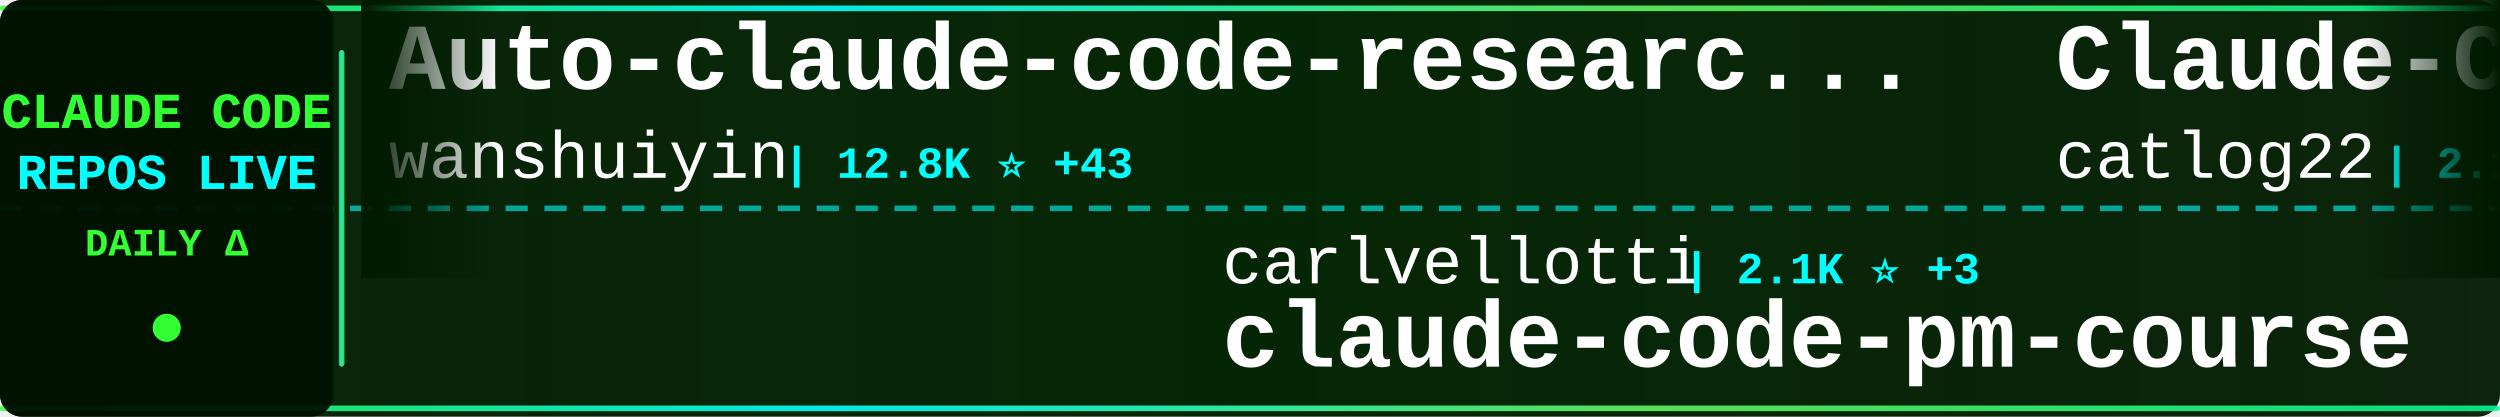
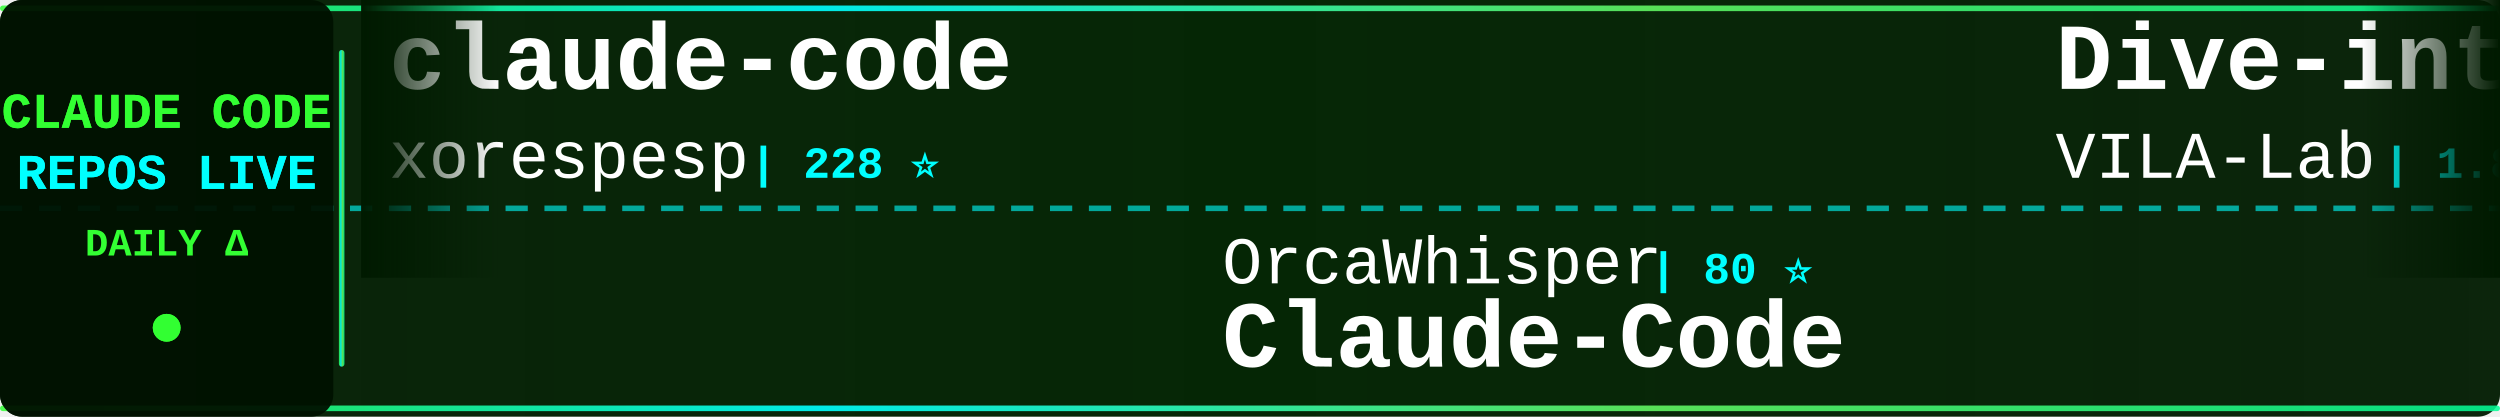
<svg xmlns="http://www.w3.org/2000/svg" width="900" height="150">
  <defs>
    <linearGradient id="tickerBg" x1="0%" y1="0%" x2="100%" y2="0%">
      <stop offset="0%" style="stop-color:#001a00;stop-opacity:0.95" />
      <stop offset="50%" style="stop-color:#002200;stop-opacity:0.98" />
      <stop offset="100%" style="stop-color:#001a00;stop-opacity:0.95" />
    </linearGradient>
    <linearGradient id="borderGrad" x1="0%" y1="0%" x2="100%" y2="0%">
      <stop offset="0%" style="stop-color:#33ff33;stop-opacity:0.85">
        <animate attributeName="stop-opacity" values="0.85;1;0.85" dur="2s" repeatCount="indefinite" />
      </stop>
      <stop offset="33%" style="stop-color:#00ffff;stop-opacity:0.9">
        <animate attributeName="stop-opacity" values="0.9;1;0.9" dur="2.2s" repeatCount="indefinite" />
      </stop>
      <stop offset="66%" style="stop-color:#66ff66;stop-opacity:0.85">
        <animate attributeName="stop-opacity" values="0.85;1;0.85" dur="1.8s" repeatCount="indefinite" />
      </stop>
      <stop offset="100%" style="stop-color:#00ff99;stop-opacity:0.85">
        <animate attributeName="stop-opacity" values="0.85;1;0.85" dur="2s" repeatCount="indefinite" />
      </stop>
    </linearGradient>
    <filter id="textGlow">
      <feGaussianBlur stdDeviation="0.1" result="coloredBlur" />
      <feMerge>
        <feMergeNode in="coloredBlur" />
        <feMergeNode in="SourceGraphic" />
      </feMerge>
    </filter>
    <filter id="metricGlow">
      <feGaussianBlur stdDeviation="0.2" result="coloredBlur" />
      <feMerge>
        <feMergeNode in="coloredBlur" />
        <feMergeNode in="SourceGraphic" />
      </feMerge>
    </filter>
    <linearGradient id="leftFade" x1="0%" y1="0%" x2="100%" y2="0%">
      <stop offset="0%" style="stop-color:#001a00;stop-opacity:1" />
      <stop offset="100%" style="stop-color:#001a00;stop-opacity:0" />
    </linearGradient>
    <linearGradient id="rightFade" x1="0%" y1="0%" x2="100%" y2="0%">
      <stop offset="0%" style="stop-color:#001a00;stop-opacity:0" />
      <stop offset="100%" style="stop-color:#001a00;stop-opacity:1" />
    </linearGradient>
  </defs>
  <rect width="900" height="150" fill="url(#tickerBg)" rx="8" />
  <rect x="0" y="2" width="900" height="2" fill="url(#borderGrad)" rx="1" />
  <rect x="0" y="146" width="900" height="2" fill="url(#borderGrad)" rx="1" />
  <line x1="0" y1="75" x2="900" y2="75" stroke="#00ffff" stroke-width="2" stroke-dasharray="8 6" opacity="0.6" />
  <rect x="0" y="0" width="120" height="150" fill="#001100" opacity="0.95" rx="8" />
  <text x="60" y="46" font-family="'Courier New', monospace" font-size="18" font-weight="bold" fill="#33ff33" text-anchor="middle" filter="url(#textGlow)">
    CLAUDE CODE
  </text>
  <text x="60" y="68" font-family="'Courier New', monospace" font-size="18" font-weight="bold" fill="#00ffff" text-anchor="middle" filter="url(#textGlow)">
    REPOS LIVE
  </text>
  <text x="60" y="92" font-family="'Courier New', monospace" font-size="14" font-weight="bold" fill="#33ff33" text-anchor="middle">
    DAILY Δ
  </text>
  <circle cx="60" cy="118" r="5" fill="#33ff33" filter="url(#metricGlow)">
    <animate attributeName="r" values="4;6;4" dur="1.5s" repeatCount="indefinite" />
    <animate attributeName="opacity" values="0.6;1;0.6" dur="1.5s" repeatCount="indefinite" />
  </circle>
  <rect x="122" y="18" width="2" height="114" fill="url(#borderGrad)" rx="1" />
  <clipPath id="tickerClip">
    <rect x="130" y="0" width="770" height="150" />
  </clipPath>
  <g clip-path="url(#tickerClip)">
    <g id="tickerItems">
      <animateTransform attributeName="transform" attributeType="XML" type="translate" from="0 0" to="-3000 0" dur="54s" repeatCount="indefinite" />
      <g transform="translate(0, 0)">
-         <text x="140" y="32" font-family="'Courier New', monospace" font-size="34" font-weight="bold" fill="#ffffff">Auto-claude-code-researc...</text>
-         <text x="140" y="64" font-family="'Courier New', monospace" font-size="24" font-weight="normal" fill="#ffffff" opacity="1.0">wanshuiyin</text>
-         <text x="282" y="64" font-family="'Courier New', monospace" font-size="16" font-weight="bold" fill="#00ffff"> | 12.8K ⭐ +43</text>
+         <text x="140" y="32" font-family="'Courier New', monospace" font-size="34" font-weight="bold" fill="#ffffff">claude-code</text>
+         <text x="140" y="64" font-family="'Courier New', monospace" font-size="24" font-weight="normal" fill="#ffffff" opacity="1.0">xorespesp</text>
+         <text x="270" y="64" font-family="'Courier New', monospace" font-size="16" font-weight="bold" fill="#00ffff"> | 228 ⭐</text>
      </g>
      <g transform="translate(300, 0)">
-         <text x="140" y="102" font-family="'Courier New', monospace" font-size="24" font-weight="normal" fill="#ffffff" opacity="1.0">carlvellotti</text>
-         <text x="306" y="102" font-family="'Courier New', monospace" font-size="16" font-weight="bold" fill="#00ffff"> | 2.1K ⭐ +3</text>
-         <text x="140" y="132" font-family="'Courier New', monospace" font-size="34" font-weight="bold" fill="#ffffff">claude-code-pm-course</text>
+         <text x="140" y="102" font-family="'Courier New', monospace" font-size="24" font-weight="normal" fill="#ffffff" opacity="1.0">OrcaWhisper</text>
+         <text x="294" y="102" font-family="'Courier New', monospace" font-size="16" font-weight="bold" fill="#00ffff"> | 80 ⭐</text>
+         <text x="140" y="132" font-family="'Courier New', monospace" font-size="34" font-weight="bold" fill="#ffffff">Claude-Code</text>
      </g>
      <g transform="translate(600, 0)">
-         <text x="140" y="32" font-family="'Courier New', monospace" font-size="34" font-weight="bold" fill="#ffffff">Claude-Code-Workflow</text>
-         <text x="140" y="64" font-family="'Courier New', monospace" font-size="24" font-weight="normal" fill="#ffffff" opacity="1.0">catlog22</text>
-         <text x="258" y="64" font-family="'Courier New', monospace" font-size="16" font-weight="bold" fill="#00ffff"> | 2.1K ⭐ +4</text>
+         <text x="140" y="32" font-family="'Courier New', monospace" font-size="34" font-weight="bold" fill="#ffffff">Dive-into-Claude-Code</text>
+         <text x="140" y="64" font-family="'Courier New', monospace" font-size="24" font-weight="normal" fill="#ffffff" opacity="1.0">VILA-Lab</text>
+         <text x="258" y="64" font-family="'Courier New', monospace" font-size="16" font-weight="bold" fill="#00ffff"> | 1.8K ⭐ +10</text>
      </g>
      <g transform="translate(900, 0)">
-         <text x="140" y="102" font-family="'Courier New', monospace" font-size="24" font-weight="normal" fill="#ffffff" opacity="1.0">edmund-io</text>
-         <text x="270" y="102" font-family="'Courier New', monospace" font-size="16" font-weight="bold" fill="#00ffff"> | 1.5K ⭐ +1</text>
-         <text x="140" y="132" font-family="'Courier New', monospace" font-size="34" font-weight="bold" fill="#ffffff">edmunds-claude-code</text>
-       </g>
-       <g transform="translate(1200, 0)">
-         <text x="140" y="32" font-family="'Courier New', monospace" font-size="34" font-weight="bold" fill="#ffffff">claude-code-showcase</text>
-         <text x="140" y="64" font-family="'Courier New', monospace" font-size="24" font-weight="normal" fill="#ffffff" opacity="1.0">ChrisWiles</text>
-         <text x="282" y="64" font-family="'Courier New', monospace" font-size="16" font-weight="bold" fill="#00ffff"> | 6.0K ⭐ +1</text>
-       </g>
-       <g transform="translate(1500, 0)">
        <text x="140" y="102" font-family="'Courier New', monospace" font-size="24" font-weight="normal" fill="#ffffff" opacity="1.0">777genius</text>
        <text x="270" y="102" font-family="'Courier New', monospace" font-size="16" font-weight="bold" fill="#00ffff"> | 916 ⭐</text>
        <text x="140" y="132" font-family="'Courier New', monospace" font-size="34" font-weight="bold" fill="#ffffff">claude-code-source-code</text>
      </g>
+       <g transform="translate(1200, 0)">
+         <text x="140" y="32" font-family="'Courier New', monospace" font-size="34" font-weight="bold" fill="#ffffff">claude-code-guide</text>
+         <text x="140" y="64" font-family="'Courier New', monospace" font-size="24" font-weight="normal" fill="#ffffff" opacity="1.0">Cranot</text>
+         <text x="234" y="64" font-family="'Courier New', monospace" font-size="16" font-weight="bold" fill="#00ffff"> | 2.8K ⭐ +2</text>
+       </g>
+       <g transform="translate(1500, 0)">
+         <text x="140" y="102" font-family="'Courier New', monospace" font-size="24" font-weight="normal" fill="#ffffff" opacity="1.0">ghuntley</text>
+         <text x="258" y="102" font-family="'Courier New', monospace" font-size="16" font-weight="bold" fill="#00ffff"> | 986 ⭐</text>
+         <text x="140" y="132" font-family="'Courier New', monospace" font-size="34" font-weight="bold" fill="#ffffff">claude-code-source-code-...</text>
+       </g>
      <g transform="translate(1800, 0)">
-         <text x="140" y="32" font-family="'Courier New', monospace" font-size="34" font-weight="bold" fill="#ffffff">claude_code_src</text>
-         <text x="140" y="64" font-family="'Courier New', monospace" font-size="24" font-weight="normal" fill="#ffffff" opacity="1.0">ponponon</text>
-         <text x="258" y="64" font-family="'Courier New', monospace" font-size="16" font-weight="bold" fill="#00ffff"> | 2.3K ⭐</text>
+         <text x="140" y="32" font-family="'Courier New', monospace" font-size="34" font-weight="bold" fill="#ffffff">claude-code-templates</text>
+         <text x="140" y="64" font-family="'Courier New', monospace" font-size="24" font-weight="normal" fill="#ffffff" opacity="1.0">davila7</text>
+         <text x="246" y="64" font-family="'Courier New', monospace" font-size="16" font-weight="bold" fill="#00ffff"> | 28.4K ⭐ +20</text>
      </g>
      <g transform="translate(2100, 0)">
-         <text x="140" y="102" font-family="'Courier New', monospace" font-size="24" font-weight="normal" fill="#ffffff" opacity="1.0">alejandrobalderas</text>
-         <text x="366" y="102" font-family="'Courier New', monospace" font-size="16" font-weight="bold" fill="#00ffff"> | 2.4K ⭐ +31</text>
-         <text x="140" y="132" font-family="'Courier New', monospace" font-size="34" font-weight="bold" fill="#ffffff">claude-code-from-source</text>
+         <text x="140" y="102" font-family="'Courier New', monospace" font-size="24" font-weight="normal" fill="#ffffff" opacity="1.0">kodu-ai</text>
+         <text x="246" y="102" font-family="'Courier New', monospace" font-size="16" font-weight="bold" fill="#00ffff"> | 5.3K ⭐</text>
+         <text x="140" y="132" font-family="'Courier New', monospace" font-size="34" font-weight="bold" fill="#ffffff">claude-coder</text>
      </g>
      <g transform="translate(2400, 0)">
-         <text x="140" y="32" font-family="'Courier New', monospace" font-size="34" font-weight="bold" fill="#ffffff">claude-code-templates</text>
-         <text x="140" y="64" font-family="'Courier New', monospace" font-size="24" font-weight="normal" fill="#ffffff" opacity="1.0">davila7</text>
-         <text x="246" y="64" font-family="'Courier New', monospace" font-size="16" font-weight="bold" fill="#00ffff"> | 28.4K ⭐ +16</text>
+         <text x="140" y="32" font-family="'Courier New', monospace" font-size="34" font-weight="bold" fill="#ffffff">claude-code-rev</text>
+         <text x="140" y="64" font-family="'Courier New', monospace" font-size="24" font-weight="normal" fill="#ffffff" opacity="1.0">oboard</text>
+         <text x="234" y="64" font-family="'Courier New', monospace" font-size="16" font-weight="bold" fill="#00ffff"> | 3.2K ⭐</text>
      </g>
      <g transform="translate(2700, 0)">
+         <text x="140" y="102" font-family="'Courier New', monospace" font-size="24" font-weight="normal" fill="#ffffff" opacity="1.0">mehmoodosman</text>
+         <text x="306" y="102" font-family="'Courier New', monospace" font-size="16" font-weight="bold" fill="#00ffff"> | 168 ⭐</text>
+         <text x="140" y="132" font-family="'Courier New', monospace" font-size="34" font-weight="bold" fill="#ffffff">claude-code</text>
+       </g>
+       <g transform="translate(3000, 0)">
+         <text x="140" y="32" font-family="'Courier New', monospace" font-size="34" font-weight="bold" fill="#ffffff">claude-code</text>
+         <text x="140" y="64" font-family="'Courier New', monospace" font-size="24" font-weight="normal" fill="#ffffff" opacity="1.0">xorespesp</text>
+         <text x="270" y="64" font-family="'Courier New', monospace" font-size="16" font-weight="bold" fill="#00ffff"> | 228 ⭐</text>
+       </g>
+       <g transform="translate(3300, 0)">
        <text x="140" y="102" font-family="'Courier New', monospace" font-size="24" font-weight="normal" fill="#ffffff" opacity="1.0">OrcaWhisper</text>
        <text x="294" y="102" font-family="'Courier New', monospace" font-size="16" font-weight="bold" fill="#00ffff"> | 80 ⭐</text>
        <text x="140" y="132" font-family="'Courier New', monospace" font-size="34" font-weight="bold" fill="#ffffff">Claude-Code</text>
      </g>
-       <g transform="translate(3000, 0)">
-         <text x="140" y="32" font-family="'Courier New', monospace" font-size="34" font-weight="bold" fill="#ffffff">Auto-claude-code-researc...</text>
-         <text x="140" y="64" font-family="'Courier New', monospace" font-size="24" font-weight="normal" fill="#ffffff" opacity="1.0">wanshuiyin</text>
-         <text x="282" y="64" font-family="'Courier New', monospace" font-size="16" font-weight="bold" fill="#00ffff"> | 12.8K ⭐ +43</text>
-       </g>
-       <g transform="translate(3300, 0)">
-         <text x="140" y="102" font-family="'Courier New', monospace" font-size="24" font-weight="normal" fill="#ffffff" opacity="1.0">carlvellotti</text>
-         <text x="306" y="102" font-family="'Courier New', monospace" font-size="16" font-weight="bold" fill="#00ffff"> | 2.1K ⭐ +3</text>
-         <text x="140" y="132" font-family="'Courier New', monospace" font-size="34" font-weight="bold" fill="#ffffff">claude-code-pm-course</text>
-       </g>
      <g transform="translate(3600, 0)">
-         <text x="140" y="32" font-family="'Courier New', monospace" font-size="34" font-weight="bold" fill="#ffffff">Claude-Code-Workflow</text>
-         <text x="140" y="64" font-family="'Courier New', monospace" font-size="24" font-weight="normal" fill="#ffffff" opacity="1.0">catlog22</text>
-         <text x="258" y="64" font-family="'Courier New', monospace" font-size="16" font-weight="bold" fill="#00ffff"> | 2.1K ⭐ +4</text>
+         <text x="140" y="32" font-family="'Courier New', monospace" font-size="34" font-weight="bold" fill="#ffffff">Dive-into-Claude-Code</text>
+         <text x="140" y="64" font-family="'Courier New', monospace" font-size="24" font-weight="normal" fill="#ffffff" opacity="1.0">VILA-Lab</text>
+         <text x="258" y="64" font-family="'Courier New', monospace" font-size="16" font-weight="bold" fill="#00ffff"> | 1.8K ⭐ +10</text>
      </g>
      <g transform="translate(3900, 0)">
-         <text x="140" y="102" font-family="'Courier New', monospace" font-size="24" font-weight="normal" fill="#ffffff" opacity="1.0">edmund-io</text>
-         <text x="270" y="102" font-family="'Courier New', monospace" font-size="16" font-weight="bold" fill="#00ffff"> | 1.5K ⭐ +1</text>
-         <text x="140" y="132" font-family="'Courier New', monospace" font-size="34" font-weight="bold" fill="#ffffff">edmunds-claude-code</text>
+         <text x="140" y="102" font-family="'Courier New', monospace" font-size="24" font-weight="normal" fill="#ffffff" opacity="1.0">777genius</text>
+         <text x="270" y="102" font-family="'Courier New', monospace" font-size="16" font-weight="bold" fill="#00ffff"> | 916 ⭐</text>
+         <text x="140" y="132" font-family="'Courier New', monospace" font-size="34" font-weight="bold" fill="#ffffff">claude-code-source-code</text>
      </g>
    </g>
  </g>
  <rect x="130" y="0" width="50" height="100" fill="url(#leftFade)" />
  <rect x="850" y="0" width="50" height="100" fill="url(#rightFade)" />
</svg>
